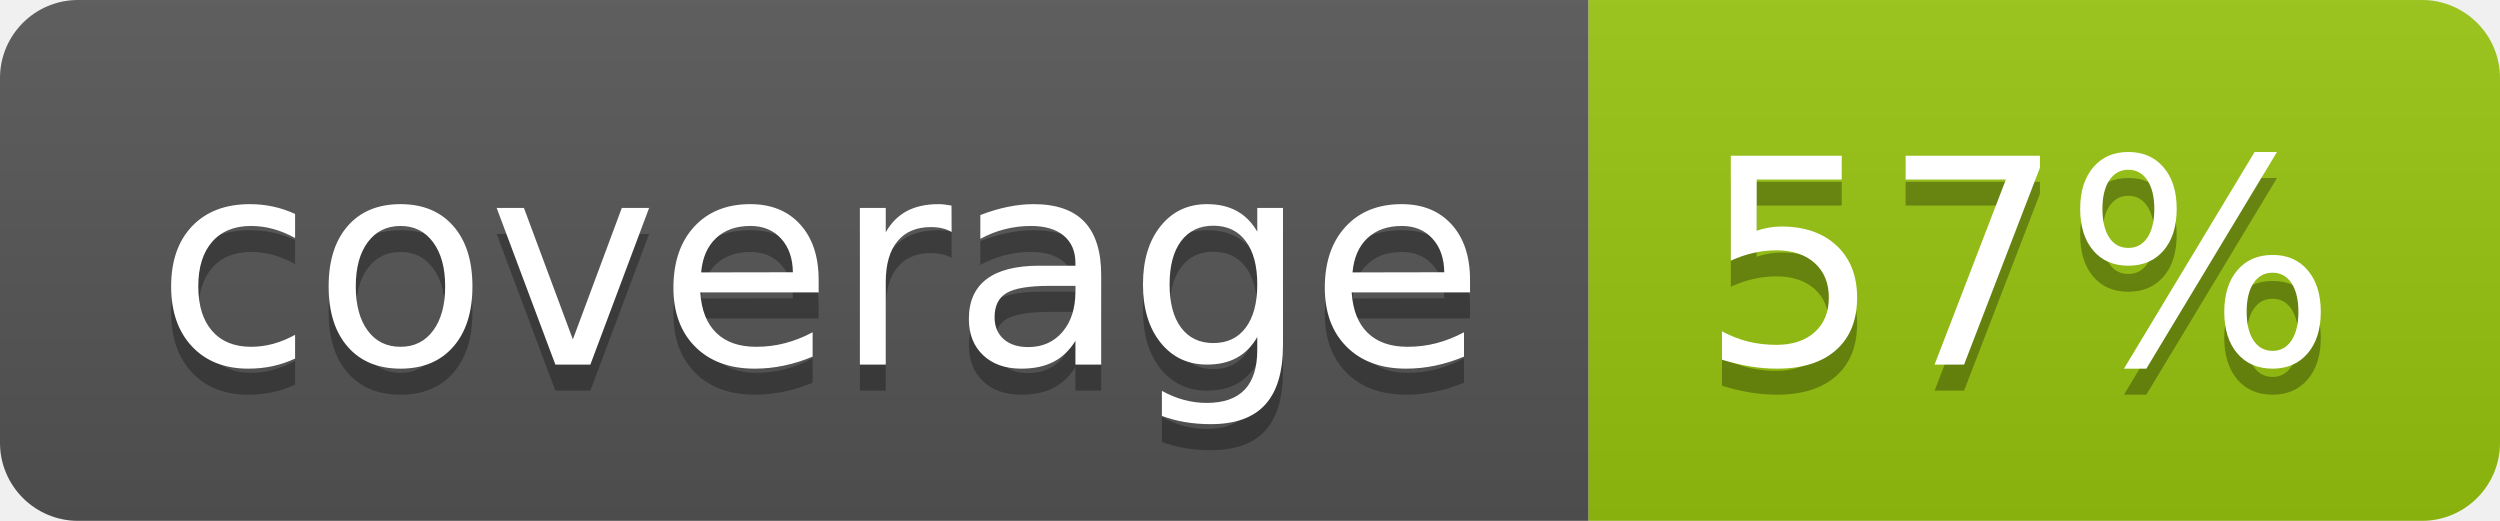
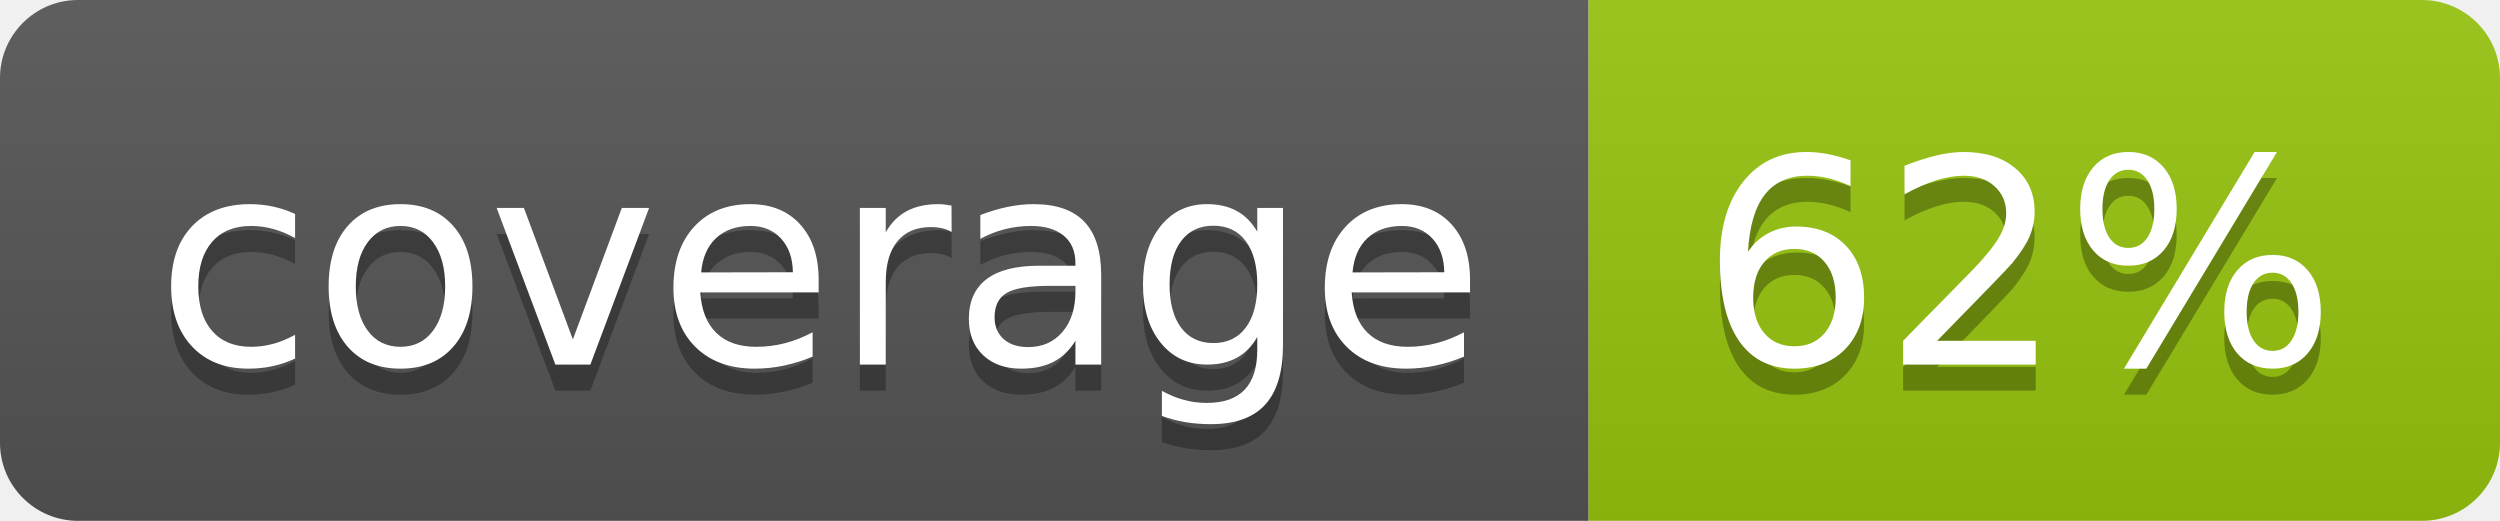
<svg xmlns="http://www.w3.org/2000/svg" width="96" height="20">
  <linearGradient id="b" x2="0" y2="100%">
    <stop offset="0" stop-color="#bbb" stop-opacity=".1" />
    <stop offset="1" stop-opacity=".1" />
  </linearGradient>
  <clipPath id="a">
    <rect width="96" height="20" rx="3" fill="#fff" />
  </clipPath>
  <g clip-path="url(#a)">
    <path fill="#555" d="M0 0h61v20H0z" />
    <path fill="#97C50F" d="M61 0h35v20H61z" />
    <path fill="url(#b)" d="M0 0h96v20H0z" />
  </g>
  <g fill="#fff" text-anchor="middle" font-family="DejaVu Sans,Verdana,Geneva,sans-serif" font-size="110">
    <text x="315" y="150" fill="#010101" fill-opacity=".3" transform="scale(.1)" textLength="510">coverage</text>
    <text x="315" y="140" transform="scale(.1)" textLength="510">coverage</text>
-     <text x="775" y="150" fill="#010101" fill-opacity=".3" transform="scale(.1)" textLength="250">57%</text>
-     <text x="775" y="140" transform="scale(.1)" textLength="250">57%</text>
+     <text x="775" y="150" fill="#010101" fill-opacity=".3" transform="scale(.1)" textLength="250">62%</text>
+     <text x="775" y="140" transform="scale(.1)" textLength="250">62%</text>
  </g>
</svg>
